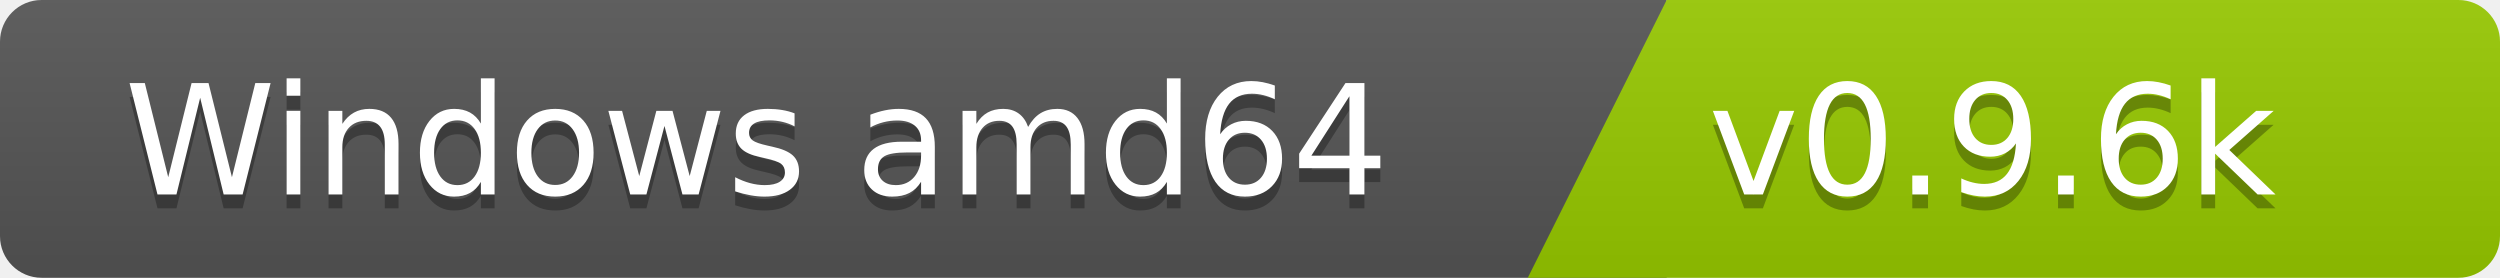
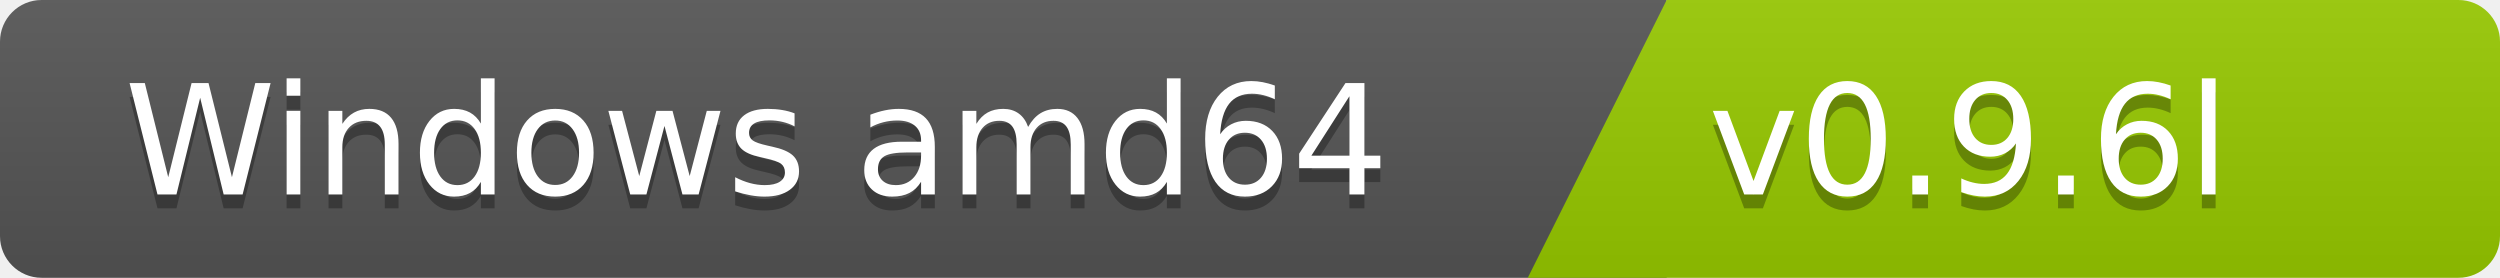
<svg xmlns="http://www.w3.org/2000/svg" width="180" height="20">
  <linearGradient id="b" x2="0" y2="100%">
    <stop offset="0" stop-color="#bbb" stop-opacity=".1" />
    <stop offset="1" stop-opacity=".1" />
  </linearGradient>
  <clipPath id="a">
    <rect width="180" height="20" rx="3" fill="#fff" />
  </clipPath>
  <g clip-path="url(#a)">
    <path fill="#555" d="M0   0h120v20H0z" />
    <path fill="#97ca00" d="M120 0h125v20H110z" />
    <path fill="url(#b)" d="M0   0h180v20H0z" />
  </g>
  <g fill="#fff" font-family="DejaVu Sans,Verdana,Geneva,sans-serif" font-size="110">
    <text x="1000" y="150" fill="#010101" fill-opacity=".3" transform="scale(.1)" text-anchor="end">Windows amd64</text>
    <text x="1000" y="140" transform="scale(.1)" text-anchor="end">Windows amd64</text>
-     <text x="1230" y="150" fill="#010101" fill-opacity=".3" transform="scale(.1)" text-anchor="start">v0.9.6k</text>
-     <text x="1230" y="140" transform="scale(.1)" text-anchor="start">v0.9.6k</text>
+     <text x="1230" y="150" fill="#010101" fill-opacity=".3" transform="scale(.1)" text-anchor="start">v0.9.6l</text>
+     <text x="1230" y="140" transform="scale(.1)" text-anchor="start">v0.9.6l</text>
  </g>
</svg>
